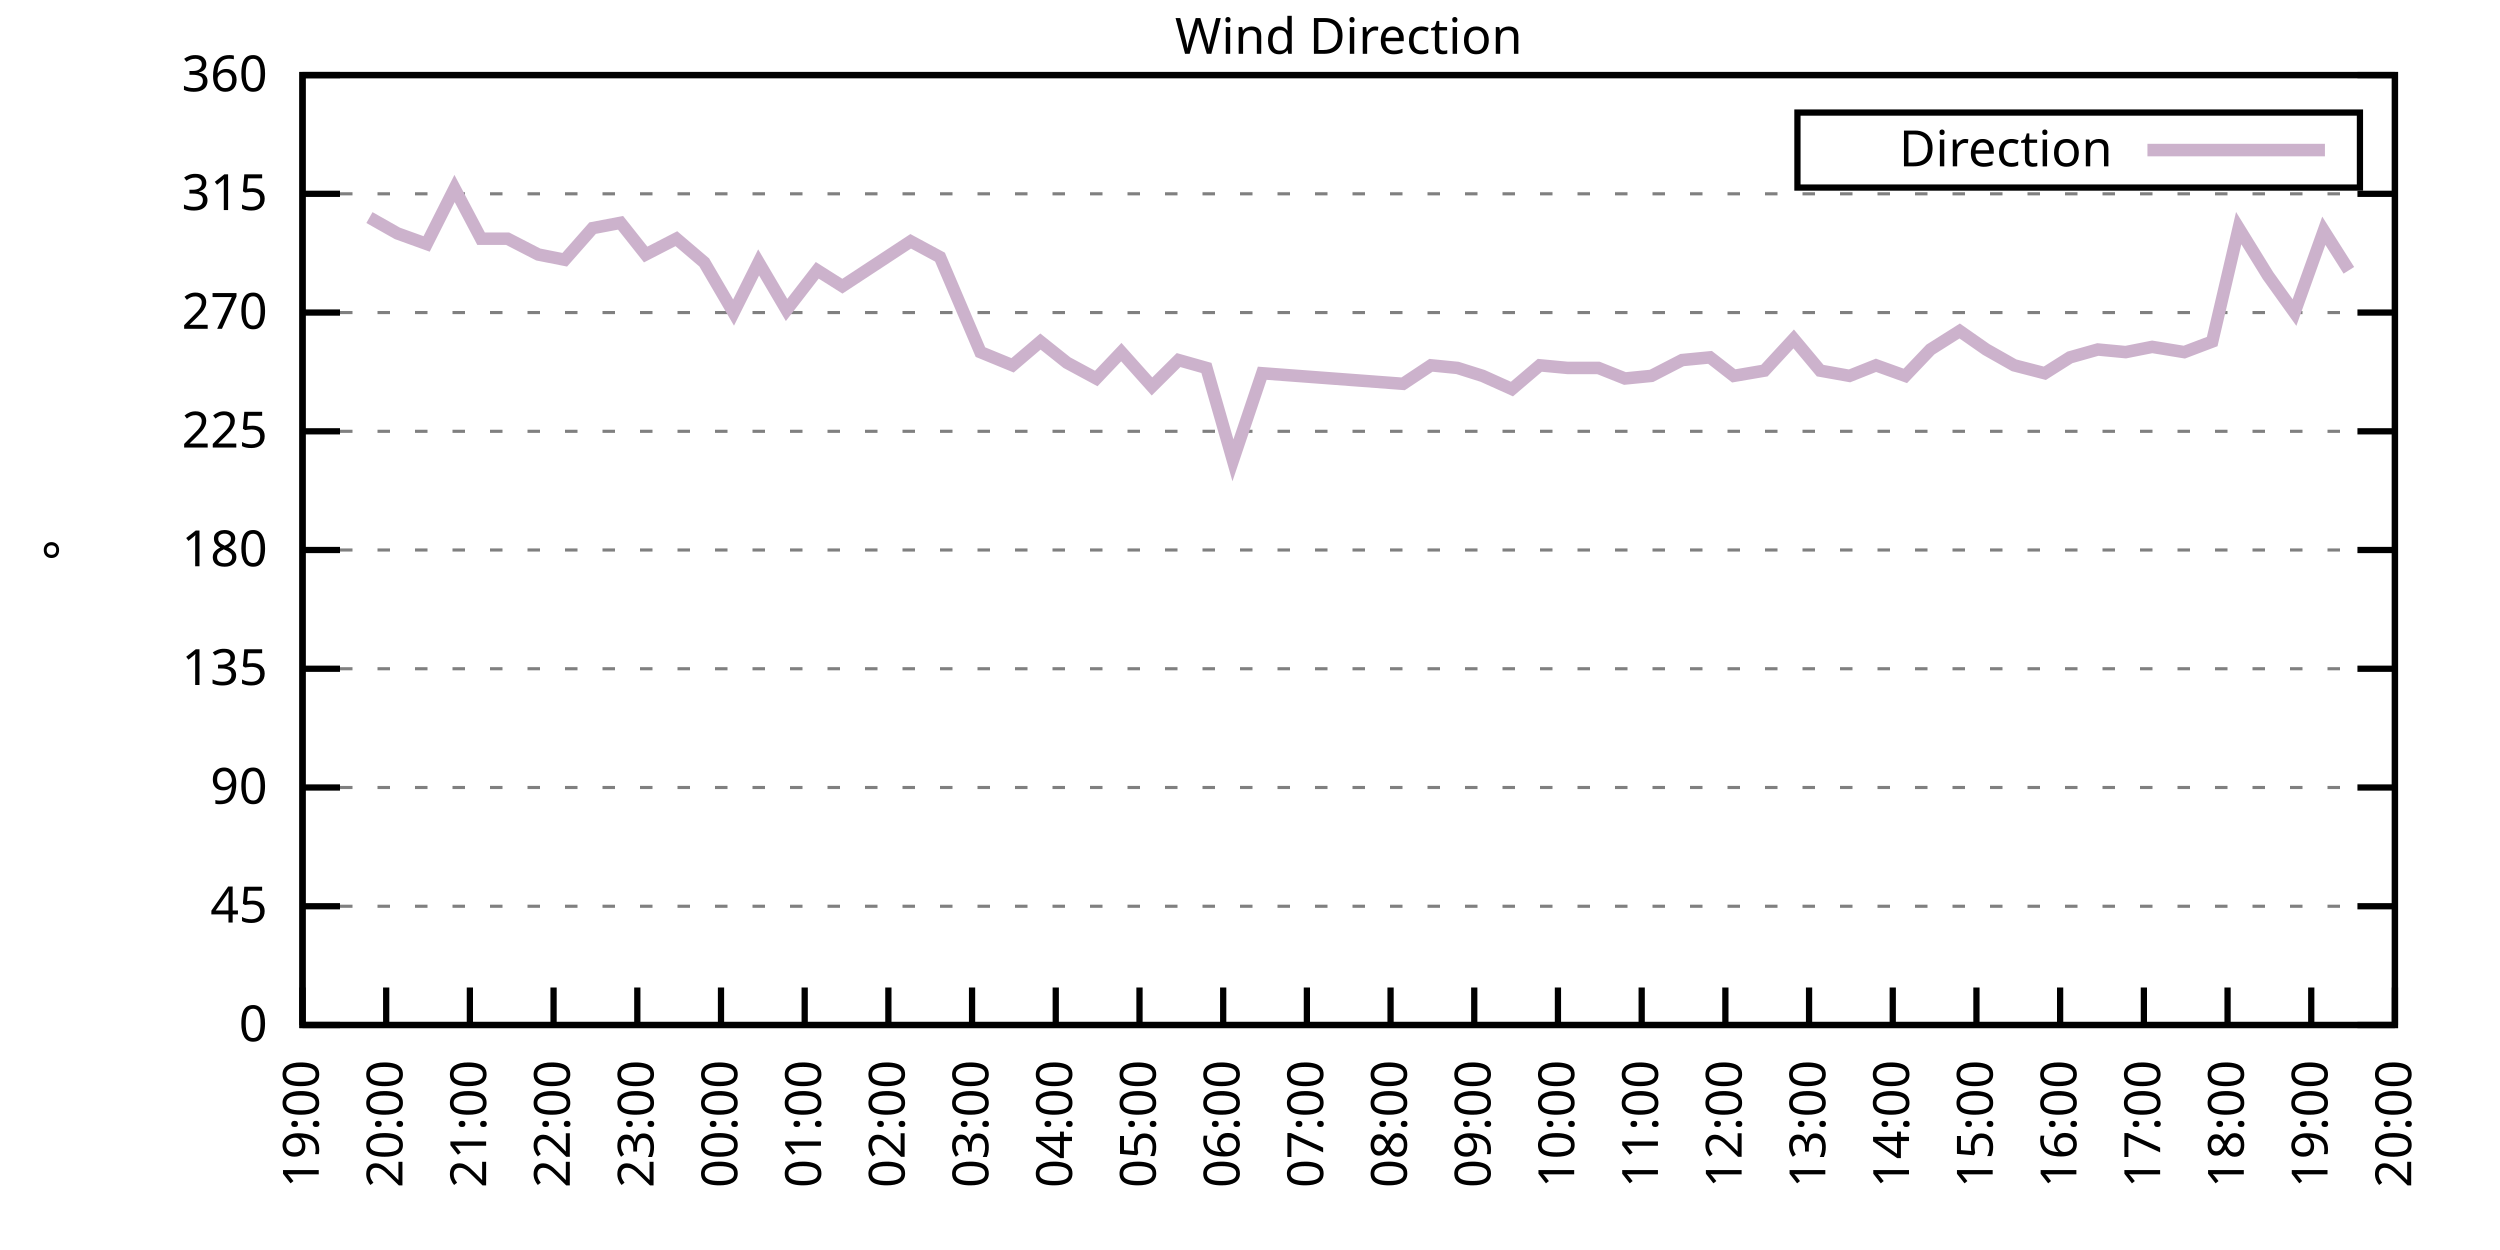
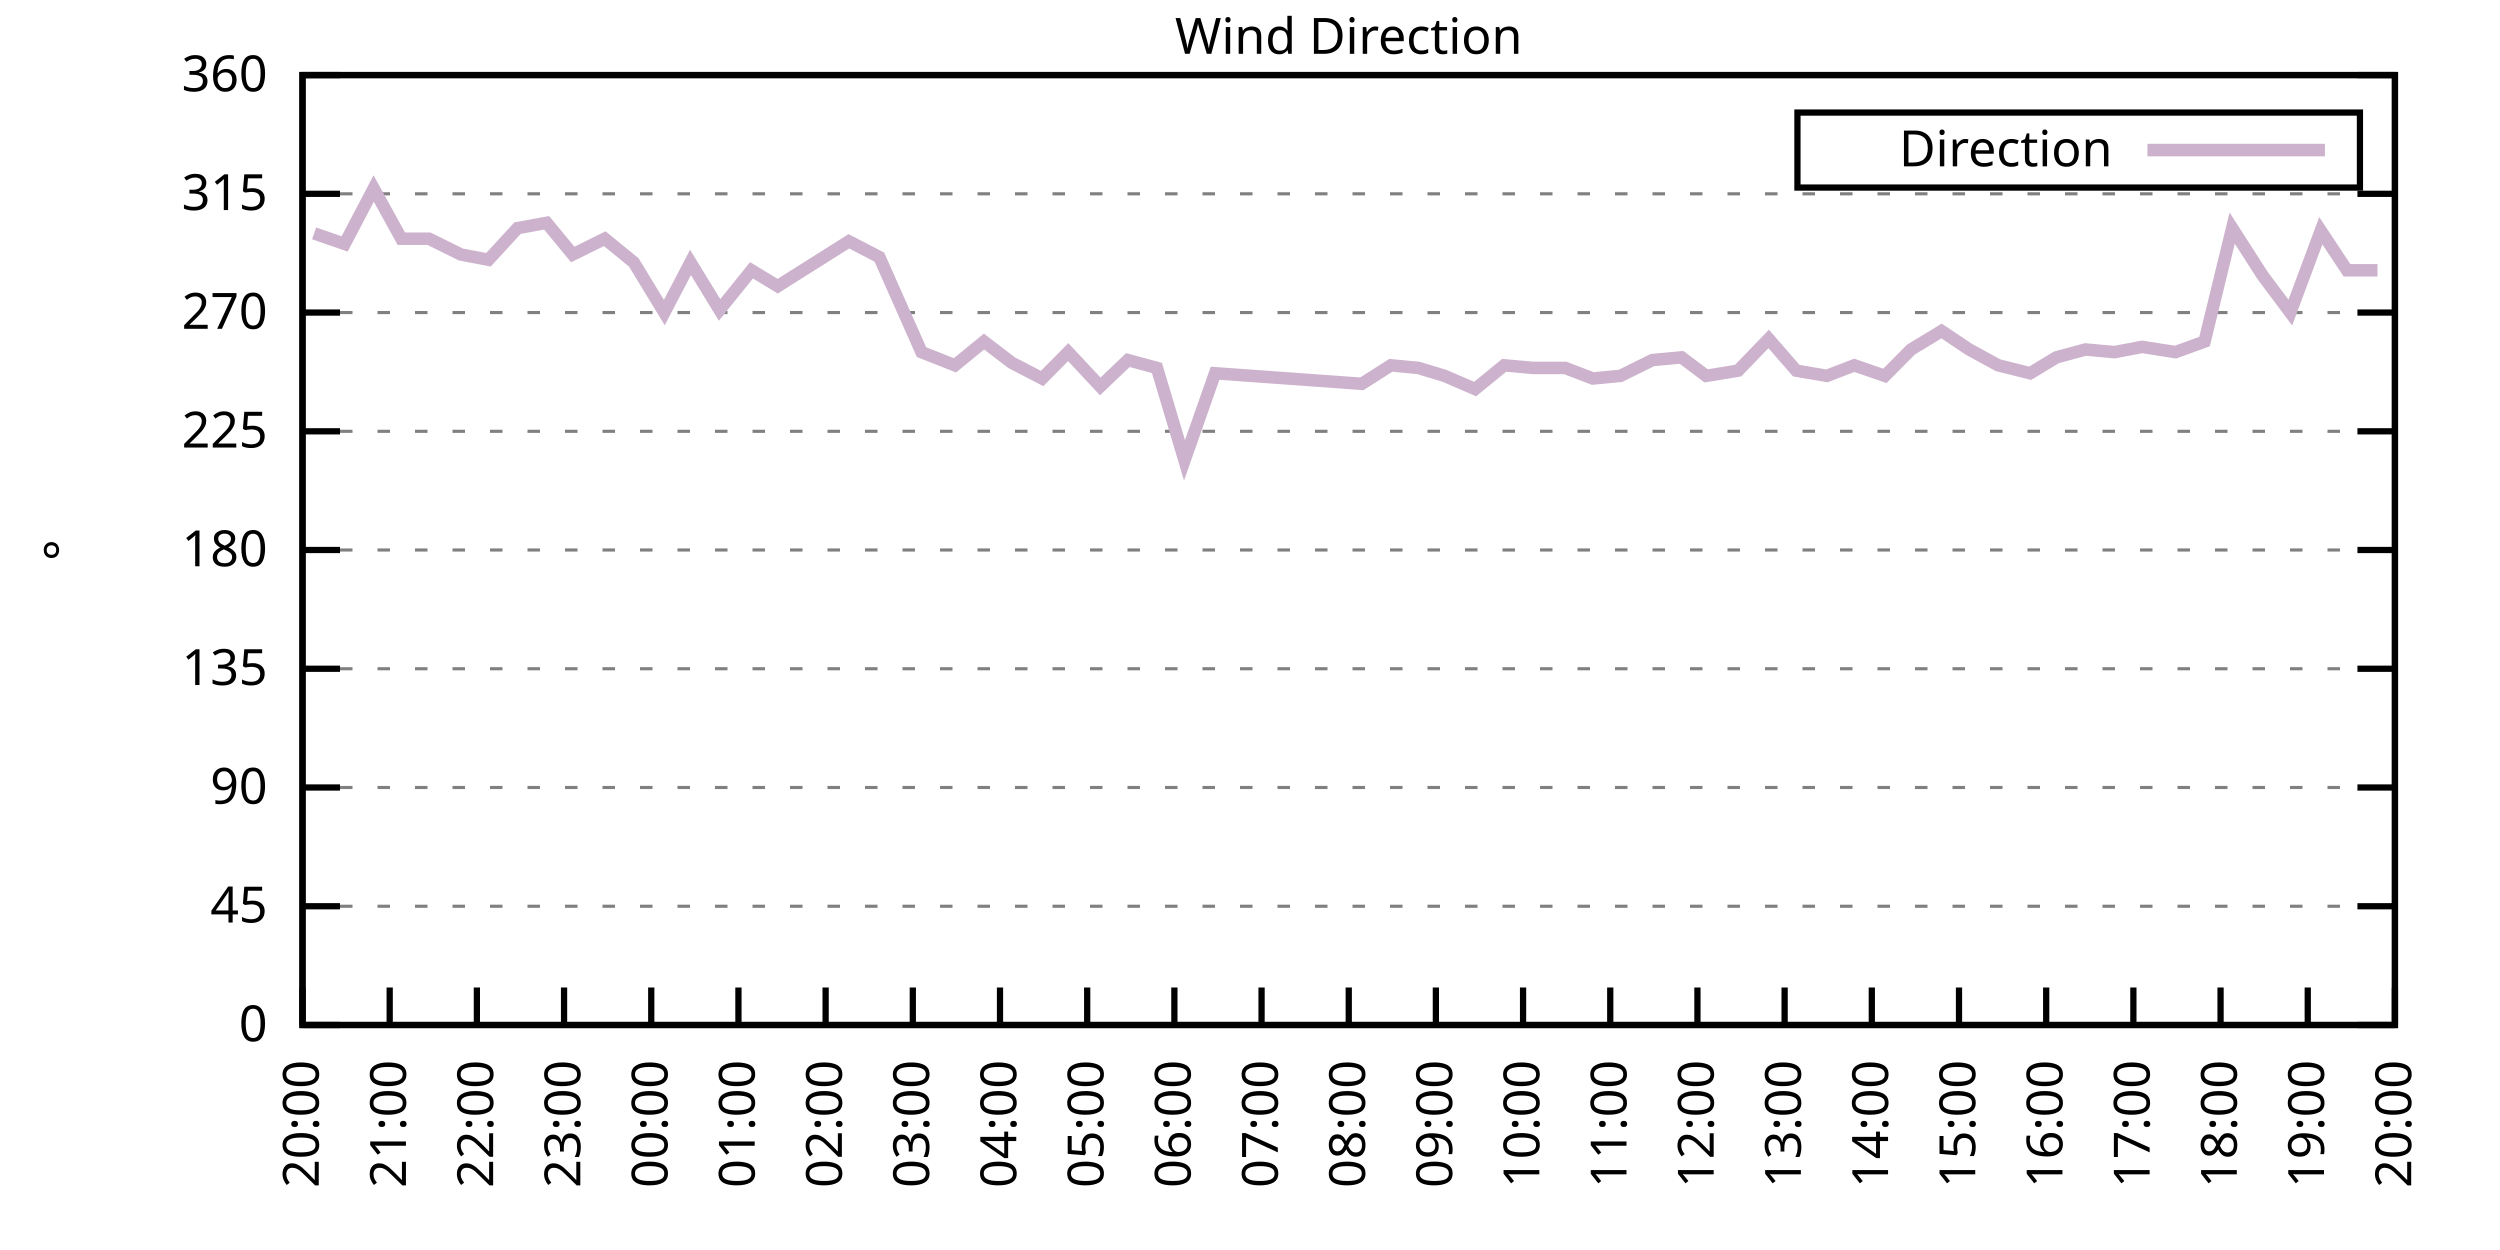
<svg xmlns="http://www.w3.org/2000/svg" xmlns:xlink="http://www.w3.org/1999/xlink" width="400" height="200" viewBox="0 0 400 200">
  <g id="gnuplot_canvas">
    <rect x="0" y="0" width="400" height="200" fill="none" />
    <defs>
      <circle id="gpDot" r="0.5" stroke-width="0.5" stroke="currentColor" />
      <path id="gpPt0" stroke-width="0.333" stroke="currentColor" d="M-1,0 h2 M0,-1 v2" />
      <path id="gpPt1" stroke-width="0.333" stroke="currentColor" d="M-1,-1 L1,1 M1,-1 L-1,1" />
      <path id="gpPt2" stroke-width="0.333" stroke="currentColor" d="M-1,0 L1,0 M0,-1 L0,1 M-1,-1 L1,1 M-1,1 L1,-1" />
      <rect id="gpPt3" stroke-width="0.333" stroke="currentColor" x="-1" y="-1" width="2" height="2" />
      <rect id="gpPt4" stroke-width="0.333" stroke="currentColor" fill="currentColor" x="-1" y="-1" width="2" height="2" />
      <circle id="gpPt5" stroke-width="0.333" stroke="currentColor" cx="0" cy="0" r="1" />
      <use xlink:href="#gpPt5" id="gpPt6" fill="currentColor" stroke="none" />
      <path id="gpPt7" stroke-width="0.333" stroke="currentColor" d="M0,-1.33 L-1.33,0.67 L1.33,0.67 z" />
      <use xlink:href="#gpPt7" id="gpPt8" fill="currentColor" stroke="none" />
      <use xlink:href="#gpPt7" id="gpPt9" stroke="currentColor" transform="rotate(180)" />
      <use xlink:href="#gpPt9" id="gpPt10" fill="currentColor" stroke="none" />
      <use xlink:href="#gpPt3" id="gpPt11" stroke="currentColor" transform="rotate(45)" />
      <use xlink:href="#gpPt11" id="gpPt12" fill="currentColor" stroke="none" />
      <path id="gpPt13" stroke-width="0.333" stroke="currentColor" d="M0,1.330 L1.265,0.411 L0.782,-1.067 L-0.782,-1.076 L-1.265,0.411 z" />
      <use xlink:href="#gpPt13" id="gpPt14" fill="currentColor" stroke="none" />
      <filter id="textbox" filterUnits="objectBoundingBox" x="0" y="0" height="1" width="1">
        <feFlood flood-color="white" flood-opacity="1" result="bgnd" />
        <feComposite in="SourceGraphic" in2="bgnd" operator="atop" />
      </filter>
      <filter id="greybox" filterUnits="objectBoundingBox" x="0" y="0" height="1" width="1">
        <feFlood flood-color="lightgrey" flood-opacity="1" result="grey" />
        <feComposite in="SourceGraphic" in2="grey" operator="atop" />
      </filter>
    </defs>
    <g fill="none" color="white" stroke="currentColor" stroke-width="1.00" stroke-linecap="butt" stroke-linejoin="miter">
</g>
    <g fill="none" color="black" stroke="currentColor" stroke-width="1.00" stroke-linecap="butt" stroke-linejoin="miter">
      <g stroke="none" shape-rendering="crispEdges">
        <polygon fill="rgb(255, 255, 255)" points="48.40,164.00 383.18,164.00 383.18,12.02 48.40,12.02 " />
      </g>
    </g>
    <g fill="none" color="black" stroke="currentColor" stroke-width="1.00" stroke-linecap="butt" stroke-linejoin="miter">
</g>
    <g fill="none" color="black" stroke="black" stroke-width="0.50" stroke-linecap="butt" stroke-linejoin="miter">
</g>
    <g fill="none" color="gray" stroke="currentColor" stroke-width="0.50" stroke-linecap="butt" stroke-linejoin="miter">
      <path stroke="gray" stroke-dasharray="2,4" class="gridline" d="M48.40,164.00 L383.19,164.00  " />
    </g>
    <g fill="none" color="gray" stroke="gray" stroke-width="1.00" stroke-linecap="butt" stroke-linejoin="miter">
</g>
    <g fill="none" color="black" stroke="currentColor" stroke-width="1.00" stroke-linecap="butt" stroke-linejoin="miter">
      <path stroke="black" d="M48.40,164.00 L54.40,164.00 M383.19,164.00 L377.19,164.00  " />
      <g transform="translate(42.80,166.60)" stroke="none" fill="black" font-family="Sans" font-size="8.00" text-anchor="end">
        <text>
          <tspan font-family="Sans"> 0</tspan>
        </text>
      </g>
    </g>
    <g fill="none" color="black" stroke="currentColor" stroke-width="1.00" stroke-linecap="butt" stroke-linejoin="miter">
</g>
    <g fill="none" color="black" stroke="black" stroke-width="0.50" stroke-linecap="butt" stroke-linejoin="miter">
</g>
    <g fill="none" color="gray" stroke="currentColor" stroke-width="0.50" stroke-linecap="butt" stroke-linejoin="miter">
      <path stroke="gray" stroke-dasharray="2,4" class="gridline" d="M48.40,145.00 L383.19,145.00  " />
    </g>
    <g fill="none" color="gray" stroke="gray" stroke-width="1.00" stroke-linecap="butt" stroke-linejoin="miter">
</g>
    <g fill="none" color="black" stroke="currentColor" stroke-width="1.00" stroke-linecap="butt" stroke-linejoin="miter">
      <path stroke="black" d="M48.40,145.00 L54.40,145.00 M383.19,145.00 L377.19,145.00  " />
      <g transform="translate(42.80,147.60)" stroke="none" fill="black" font-family="Sans" font-size="8.00" text-anchor="end">
        <text>
          <tspan font-family="Sans"> 45</tspan>
        </text>
      </g>
    </g>
    <g fill="none" color="black" stroke="currentColor" stroke-width="1.00" stroke-linecap="butt" stroke-linejoin="miter">
</g>
    <g fill="none" color="black" stroke="black" stroke-width="0.50" stroke-linecap="butt" stroke-linejoin="miter">
</g>
    <g fill="none" color="gray" stroke="currentColor" stroke-width="0.50" stroke-linecap="butt" stroke-linejoin="miter">
      <path stroke="gray" stroke-dasharray="2,4" class="gridline" d="M48.40,126.00 L383.19,126.00  " />
    </g>
    <g fill="none" color="gray" stroke="gray" stroke-width="1.00" stroke-linecap="butt" stroke-linejoin="miter">
</g>
    <g fill="none" color="black" stroke="currentColor" stroke-width="1.00" stroke-linecap="butt" stroke-linejoin="miter">
      <path stroke="black" d="M48.40,126.00 L54.40,126.00 M383.19,126.00 L377.19,126.00  " />
      <g transform="translate(42.80,128.60)" stroke="none" fill="black" font-family="Sans" font-size="8.00" text-anchor="end">
        <text>
          <tspan font-family="Sans"> 90</tspan>
        </text>
      </g>
    </g>
    <g fill="none" color="black" stroke="currentColor" stroke-width="1.00" stroke-linecap="butt" stroke-linejoin="miter">
</g>
    <g fill="none" color="black" stroke="black" stroke-width="0.50" stroke-linecap="butt" stroke-linejoin="miter">
</g>
    <g fill="none" color="gray" stroke="currentColor" stroke-width="0.50" stroke-linecap="butt" stroke-linejoin="miter">
      <path stroke="gray" stroke-dasharray="2,4" class="gridline" d="M48.40,107.00 L383.19,107.00  " />
    </g>
    <g fill="none" color="gray" stroke="gray" stroke-width="1.00" stroke-linecap="butt" stroke-linejoin="miter">
</g>
    <g fill="none" color="black" stroke="currentColor" stroke-width="1.00" stroke-linecap="butt" stroke-linejoin="miter">
      <path stroke="black" d="M48.40,107.00 L54.40,107.00 M383.19,107.00 L377.19,107.00  " />
      <g transform="translate(42.80,109.60)" stroke="none" fill="black" font-family="Sans" font-size="8.00" text-anchor="end">
        <text>
          <tspan font-family="Sans"> 135</tspan>
        </text>
      </g>
    </g>
    <g fill="none" color="black" stroke="currentColor" stroke-width="1.00" stroke-linecap="butt" stroke-linejoin="miter">
</g>
    <g fill="none" color="black" stroke="black" stroke-width="0.50" stroke-linecap="butt" stroke-linejoin="miter">
</g>
    <g fill="none" color="gray" stroke="currentColor" stroke-width="0.50" stroke-linecap="butt" stroke-linejoin="miter">
      <path stroke="gray" stroke-dasharray="2,4" class="gridline" d="M48.40,88.00 L383.19,88.00  " />
    </g>
    <g fill="none" color="gray" stroke="gray" stroke-width="1.00" stroke-linecap="butt" stroke-linejoin="miter">
</g>
    <g fill="none" color="black" stroke="currentColor" stroke-width="1.00" stroke-linecap="butt" stroke-linejoin="miter">
      <path stroke="black" d="M48.40,88.00 L54.40,88.00 M383.19,88.00 L377.19,88.00  " />
      <g transform="translate(42.80,90.60)" stroke="none" fill="black" font-family="Sans" font-size="8.00" text-anchor="end">
        <text>
          <tspan font-family="Sans"> 180</tspan>
        </text>
      </g>
    </g>
    <g fill="none" color="black" stroke="currentColor" stroke-width="1.00" stroke-linecap="butt" stroke-linejoin="miter">
</g>
    <g fill="none" color="black" stroke="black" stroke-width="0.50" stroke-linecap="butt" stroke-linejoin="miter">
</g>
    <g fill="none" color="gray" stroke="currentColor" stroke-width="0.50" stroke-linecap="butt" stroke-linejoin="miter">
      <path stroke="gray" stroke-dasharray="2,4" class="gridline" d="M48.40,69.01 L383.19,69.01  " />
    </g>
    <g fill="none" color="gray" stroke="gray" stroke-width="1.00" stroke-linecap="butt" stroke-linejoin="miter">
</g>
    <g fill="none" color="black" stroke="currentColor" stroke-width="1.00" stroke-linecap="butt" stroke-linejoin="miter">
      <path stroke="black" d="M48.40,69.01 L54.40,69.01 M383.19,69.01 L377.19,69.01  " />
      <g transform="translate(42.80,71.61)" stroke="none" fill="black" font-family="Sans" font-size="8.00" text-anchor="end">
        <text>
          <tspan font-family="Sans"> 225</tspan>
        </text>
      </g>
    </g>
    <g fill="none" color="black" stroke="currentColor" stroke-width="1.00" stroke-linecap="butt" stroke-linejoin="miter">
</g>
    <g fill="none" color="black" stroke="black" stroke-width="0.50" stroke-linecap="butt" stroke-linejoin="miter">
</g>
    <g fill="none" color="gray" stroke="currentColor" stroke-width="0.50" stroke-linecap="butt" stroke-linejoin="miter">
      <path stroke="gray" stroke-dasharray="2,4" class="gridline" d="M48.40,50.01 L383.19,50.01  " />
    </g>
    <g fill="none" color="gray" stroke="gray" stroke-width="1.00" stroke-linecap="butt" stroke-linejoin="miter">
</g>
    <g fill="none" color="black" stroke="currentColor" stroke-width="1.00" stroke-linecap="butt" stroke-linejoin="miter">
      <path stroke="black" d="M48.40,50.01 L54.40,50.01 M383.19,50.01 L377.19,50.01  " />
      <g transform="translate(42.80,52.61)" stroke="none" fill="black" font-family="Sans" font-size="8.00" text-anchor="end">
        <text>
          <tspan font-family="Sans"> 270</tspan>
        </text>
      </g>
    </g>
    <g fill="none" color="black" stroke="currentColor" stroke-width="1.00" stroke-linecap="butt" stroke-linejoin="miter">
</g>
    <g fill="none" color="black" stroke="black" stroke-width="0.50" stroke-linecap="butt" stroke-linejoin="miter">
</g>
    <g fill="none" color="gray" stroke="currentColor" stroke-width="0.50" stroke-linecap="butt" stroke-linejoin="miter">
      <path stroke="gray" stroke-dasharray="2,4" class="gridline" d="M48.40,31.01 L383.19,31.01  " />
    </g>
    <g fill="none" color="gray" stroke="gray" stroke-width="1.00" stroke-linecap="butt" stroke-linejoin="miter">
</g>
    <g fill="none" color="black" stroke="currentColor" stroke-width="1.00" stroke-linecap="butt" stroke-linejoin="miter">
      <path stroke="black" d="M48.40,31.01 L54.40,31.01 M383.19,31.01 L377.19,31.01  " />
      <g transform="translate(42.80,33.61)" stroke="none" fill="black" font-family="Sans" font-size="8.00" text-anchor="end">
        <text>
          <tspan font-family="Sans"> 315</tspan>
        </text>
      </g>
    </g>
    <g fill="none" color="black" stroke="currentColor" stroke-width="1.00" stroke-linecap="butt" stroke-linejoin="miter">
</g>
    <g fill="none" color="black" stroke="black" stroke-width="0.50" stroke-linecap="butt" stroke-linejoin="miter">
</g>
    <g fill="none" color="gray" stroke="currentColor" stroke-width="0.50" stroke-linecap="butt" stroke-linejoin="miter">
      <path stroke="gray" stroke-dasharray="2,4" class="gridline" d="M48.40,12.01 L383.19,12.01  " />
    </g>
    <g fill="none" color="gray" stroke="gray" stroke-width="1.00" stroke-linecap="butt" stroke-linejoin="miter">
</g>
    <g fill="none" color="black" stroke="currentColor" stroke-width="1.00" stroke-linecap="butt" stroke-linejoin="miter">
      <path stroke="black" d="M48.40,12.01 L54.40,12.01 M383.19,12.01 L377.19,12.01  " />
      <g transform="translate(42.80,14.61)" stroke="none" fill="black" font-family="Sans" font-size="8.00" text-anchor="end">
        <text>
          <tspan font-family="Sans"> 360</tspan>
        </text>
      </g>
    </g>
    <g fill="none" color="black" stroke="currentColor" stroke-width="1.00" stroke-linecap="butt" stroke-linejoin="miter">
      <path stroke="black" d="M48.40,164.00 L48.40,158.00  " />
      <g transform="translate(51.00,169.60) rotate(270.00)" stroke="none" fill="black" font-family="Sans" font-size="8.00" text-anchor="end">
        <text>
-           <tspan font-family="Sans">19:00</tspan>
-         </text>
-       </g>
-     </g>
-     <g fill="none" color="black" stroke="currentColor" stroke-width="1.00" stroke-linecap="butt" stroke-linejoin="miter">
-       <path stroke="black" d="M61.79,164.00 L61.79,158.00  " />
-       <g transform="translate(64.39,169.60) rotate(270.00)" stroke="none" fill="black" font-family="Sans" font-size="8.00" text-anchor="end">
-         <text>
          <tspan font-family="Sans">20:00</tspan>
        </text>
      </g>
    </g>
    <g fill="none" color="black" stroke="currentColor" stroke-width="1.00" stroke-linecap="butt" stroke-linejoin="miter">
-       <path stroke="black" d="M75.18,164.00 L75.18,158.00  " />
-       <g transform="translate(77.78,169.60) rotate(270.00)" stroke="none" fill="black" font-family="Sans" font-size="8.00" text-anchor="end">
+       <path stroke="black" d="M62.35,164.00 L62.35,158.00  " />
+       <g transform="translate(64.95,169.60) rotate(270.00)" stroke="none" fill="black" font-family="Sans" font-size="8.00" text-anchor="end">
        <text>
          <tspan font-family="Sans">21:00</tspan>
        </text>
      </g>
    </g>
    <g fill="none" color="black" stroke="currentColor" stroke-width="1.00" stroke-linecap="butt" stroke-linejoin="miter">
-       <path stroke="black" d="M88.57,164.00 L88.57,158.00  " />
-       <g transform="translate(91.17,169.60) rotate(270.00)" stroke="none" fill="black" font-family="Sans" font-size="8.00" text-anchor="end">
+       <path stroke="black" d="M76.30,164.00 L76.30,158.00  " />
+       <g transform="translate(78.90,169.60) rotate(270.00)" stroke="none" fill="black" font-family="Sans" font-size="8.00" text-anchor="end">
        <text>
          <tspan font-family="Sans">22:00</tspan>
        </text>
      </g>
    </g>
    <g fill="none" color="black" stroke="currentColor" stroke-width="1.00" stroke-linecap="butt" stroke-linejoin="miter">
-       <path stroke="black" d="M101.97,164.00 L101.97,158.00  " />
-       <g transform="translate(104.57,169.60) rotate(270.00)" stroke="none" fill="black" font-family="Sans" font-size="8.00" text-anchor="end">
+       <path stroke="black" d="M90.25,164.00 L90.25,158.00  " />
+       <g transform="translate(92.85,169.60) rotate(270.00)" stroke="none" fill="black" font-family="Sans" font-size="8.00" text-anchor="end">
        <text>
          <tspan font-family="Sans">23:00</tspan>
        </text>
      </g>
    </g>
    <g fill="none" color="black" stroke="currentColor" stroke-width="1.00" stroke-linecap="butt" stroke-linejoin="miter">
-       <path stroke="black" d="M115.36,164.00 L115.36,158.00  " />
-       <g transform="translate(117.96,169.60) rotate(270.00)" stroke="none" fill="black" font-family="Sans" font-size="8.00" text-anchor="end">
+       <path stroke="black" d="M104.20,164.00 L104.20,158.00  " />
+       <g transform="translate(106.80,169.60) rotate(270.00)" stroke="none" fill="black" font-family="Sans" font-size="8.00" text-anchor="end">
        <text>
          <tspan font-family="Sans">00:00</tspan>
        </text>
      </g>
    </g>
    <g fill="none" color="black" stroke="currentColor" stroke-width="1.00" stroke-linecap="butt" stroke-linejoin="miter">
-       <path stroke="black" d="M128.75,164.00 L128.75,158.00  " />
-       <g transform="translate(131.35,169.60) rotate(270.00)" stroke="none" fill="black" font-family="Sans" font-size="8.00" text-anchor="end">
+       <path stroke="black" d="M118.15,164.00 L118.15,158.00  " />
+       <g transform="translate(120.75,169.60) rotate(270.00)" stroke="none" fill="black" font-family="Sans" font-size="8.00" text-anchor="end">
        <text>
          <tspan font-family="Sans">01:00</tspan>
        </text>
      </g>
    </g>
    <g fill="none" color="black" stroke="currentColor" stroke-width="1.00" stroke-linecap="butt" stroke-linejoin="miter">
-       <path stroke="black" d="M142.14,164.00 L142.14,158.00  " />
-       <g transform="translate(144.74,169.60) rotate(270.00)" stroke="none" fill="black" font-family="Sans" font-size="8.00" text-anchor="end">
+       <path stroke="black" d="M132.10,164.00 L132.10,158.00  " />
+       <g transform="translate(134.70,169.60) rotate(270.00)" stroke="none" fill="black" font-family="Sans" font-size="8.00" text-anchor="end">
        <text>
          <tspan font-family="Sans">02:00</tspan>
        </text>
      </g>
    </g>
    <g fill="none" color="black" stroke="currentColor" stroke-width="1.00" stroke-linecap="butt" stroke-linejoin="miter">
-       <path stroke="black" d="M155.53,164.00 L155.53,158.00  " />
-       <g transform="translate(158.13,169.60) rotate(270.00)" stroke="none" fill="black" font-family="Sans" font-size="8.00" text-anchor="end">
+       <path stroke="black" d="M146.05,164.00 L146.05,158.00  " />
+       <g transform="translate(148.65,169.60) rotate(270.00)" stroke="none" fill="black" font-family="Sans" font-size="8.00" text-anchor="end">
        <text>
          <tspan font-family="Sans">03:00</tspan>
        </text>
      </g>
    </g>
    <g fill="none" color="black" stroke="currentColor" stroke-width="1.00" stroke-linecap="butt" stroke-linejoin="miter">
-       <path stroke="black" d="M168.92,164.00 L168.92,158.00  " />
-       <g transform="translate(171.52,169.60) rotate(270.00)" stroke="none" fill="black" font-family="Sans" font-size="8.00" text-anchor="end">
+       <path stroke="black" d="M160.00,164.00 L160.00,158.00  " />
+       <g transform="translate(162.60,169.60) rotate(270.00)" stroke="none" fill="black" font-family="Sans" font-size="8.00" text-anchor="end">
        <text>
          <tspan font-family="Sans">04:00</tspan>
        </text>
      </g>
    </g>
    <g fill="none" color="black" stroke="currentColor" stroke-width="1.00" stroke-linecap="butt" stroke-linejoin="miter">
-       <path stroke="black" d="M182.32,164.00 L182.32,158.00  " />
-       <g transform="translate(184.92,169.60) rotate(270.00)" stroke="none" fill="black" font-family="Sans" font-size="8.00" text-anchor="end">
+       <path stroke="black" d="M173.95,164.00 L173.95,158.00  " />
+       <g transform="translate(176.55,169.60) rotate(270.00)" stroke="none" fill="black" font-family="Sans" font-size="8.00" text-anchor="end">
        <text>
          <tspan font-family="Sans">05:00</tspan>
        </text>
      </g>
    </g>
    <g fill="none" color="black" stroke="currentColor" stroke-width="1.00" stroke-linecap="butt" stroke-linejoin="miter">
-       <path stroke="black" d="M195.71,164.00 L195.71,158.00  " />
-       <g transform="translate(198.31,169.60) rotate(270.00)" stroke="none" fill="black" font-family="Sans" font-size="8.00" text-anchor="end">
+       <path stroke="black" d="M187.90,164.00 L187.90,158.00  " />
+       <g transform="translate(190.50,169.60) rotate(270.00)" stroke="none" fill="black" font-family="Sans" font-size="8.00" text-anchor="end">
        <text>
          <tspan font-family="Sans">06:00</tspan>
        </text>
      </g>
    </g>
    <g fill="none" color="black" stroke="currentColor" stroke-width="1.00" stroke-linecap="butt" stroke-linejoin="miter">
-       <path stroke="black" d="M209.10,164.00 L209.10,158.00  " />
-       <g transform="translate(211.70,169.60) rotate(270.00)" stroke="none" fill="black" font-family="Sans" font-size="8.00" text-anchor="end">
+       <path stroke="black" d="M201.85,164.00 L201.85,158.00  " />
+       <g transform="translate(204.45,169.60) rotate(270.00)" stroke="none" fill="black" font-family="Sans" font-size="8.00" text-anchor="end">
        <text>
          <tspan font-family="Sans">07:00</tspan>
        </text>
      </g>
    </g>
    <g fill="none" color="black" stroke="currentColor" stroke-width="1.00" stroke-linecap="butt" stroke-linejoin="miter">
-       <path stroke="black" d="M222.49,164.00 L222.49,158.00  " />
-       <g transform="translate(225.09,169.60) rotate(270.00)" stroke="none" fill="black" font-family="Sans" font-size="8.00" text-anchor="end">
+       <path stroke="black" d="M215.80,164.00 L215.80,158.00  " />
+       <g transform="translate(218.40,169.60) rotate(270.00)" stroke="none" fill="black" font-family="Sans" font-size="8.00" text-anchor="end">
        <text>
          <tspan font-family="Sans">08:00</tspan>
        </text>
      </g>
    </g>
    <g fill="none" color="black" stroke="currentColor" stroke-width="1.00" stroke-linecap="butt" stroke-linejoin="miter">
-       <path stroke="black" d="M235.88,164.00 L235.88,158.00  " />
-       <g transform="translate(238.48,169.60) rotate(270.00)" stroke="none" fill="black" font-family="Sans" font-size="8.00" text-anchor="end">
+       <path stroke="black" d="M229.74,164.00 L229.74,158.00  " />
+       <g transform="translate(232.34,169.60) rotate(270.00)" stroke="none" fill="black" font-family="Sans" font-size="8.00" text-anchor="end">
        <text>
          <tspan font-family="Sans">09:00</tspan>
        </text>
      </g>
    </g>
    <g fill="none" color="black" stroke="currentColor" stroke-width="1.00" stroke-linecap="butt" stroke-linejoin="miter">
-       <path stroke="black" d="M249.27,164.00 L249.27,158.00  " />
-       <g transform="translate(251.87,169.60) rotate(270.00)" stroke="none" fill="black" font-family="Sans" font-size="8.00" text-anchor="end">
+       <path stroke="black" d="M243.69,164.00 L243.69,158.00  " />
+       <g transform="translate(246.29,169.60) rotate(270.00)" stroke="none" fill="black" font-family="Sans" font-size="8.00" text-anchor="end">
        <text>
          <tspan font-family="Sans">10:00</tspan>
        </text>
      </g>
    </g>
    <g fill="none" color="black" stroke="currentColor" stroke-width="1.00" stroke-linecap="butt" stroke-linejoin="miter">
-       <path stroke="black" d="M262.67,164.00 L262.67,158.00  " />
-       <g transform="translate(265.27,169.60) rotate(270.00)" stroke="none" fill="black" font-family="Sans" font-size="8.00" text-anchor="end">
+       <path stroke="black" d="M257.64,164.00 L257.64,158.00  " />
+       <g transform="translate(260.24,169.60) rotate(270.00)" stroke="none" fill="black" font-family="Sans" font-size="8.00" text-anchor="end">
        <text>
          <tspan font-family="Sans">11:00</tspan>
        </text>
      </g>
    </g>
    <g fill="none" color="black" stroke="currentColor" stroke-width="1.00" stroke-linecap="butt" stroke-linejoin="miter">
-       <path stroke="black" d="M276.06,164.00 L276.06,158.00  " />
-       <g transform="translate(278.66,169.60) rotate(270.00)" stroke="none" fill="black" font-family="Sans" font-size="8.00" text-anchor="end">
+       <path stroke="black" d="M271.59,164.00 L271.59,158.00  " />
+       <g transform="translate(274.19,169.60) rotate(270.00)" stroke="none" fill="black" font-family="Sans" font-size="8.00" text-anchor="end">
        <text>
          <tspan font-family="Sans">12:00</tspan>
        </text>
      </g>
    </g>
    <g fill="none" color="black" stroke="currentColor" stroke-width="1.00" stroke-linecap="butt" stroke-linejoin="miter">
-       <path stroke="black" d="M289.45,164.00 L289.45,158.00  " />
-       <g transform="translate(292.05,169.60) rotate(270.00)" stroke="none" fill="black" font-family="Sans" font-size="8.00" text-anchor="end">
+       <path stroke="black" d="M285.54,164.00 L285.54,158.00  " />
+       <g transform="translate(288.14,169.60) rotate(270.00)" stroke="none" fill="black" font-family="Sans" font-size="8.00" text-anchor="end">
        <text>
          <tspan font-family="Sans">13:00</tspan>
        </text>
      </g>
    </g>
    <g fill="none" color="black" stroke="currentColor" stroke-width="1.00" stroke-linecap="butt" stroke-linejoin="miter">
-       <path stroke="black" d="M302.84,164.00 L302.84,158.00  " />
-       <g transform="translate(305.44,169.60) rotate(270.00)" stroke="none" fill="black" font-family="Sans" font-size="8.00" text-anchor="end">
+       <path stroke="black" d="M299.49,164.00 L299.49,158.00  " />
+       <g transform="translate(302.09,169.60) rotate(270.00)" stroke="none" fill="black" font-family="Sans" font-size="8.00" text-anchor="end">
        <text>
          <tspan font-family="Sans">14:00</tspan>
        </text>
      </g>
    </g>
    <g fill="none" color="black" stroke="currentColor" stroke-width="1.00" stroke-linecap="butt" stroke-linejoin="miter">
-       <path stroke="black" d="M316.23,164.00 L316.23,158.00  " />
-       <g transform="translate(318.83,169.60) rotate(270.00)" stroke="none" fill="black" font-family="Sans" font-size="8.00" text-anchor="end">
+       <path stroke="black" d="M313.44,164.00 L313.44,158.00  " />
+       <g transform="translate(316.04,169.60) rotate(270.00)" stroke="none" fill="black" font-family="Sans" font-size="8.00" text-anchor="end">
        <text>
          <tspan font-family="Sans">15:00</tspan>
        </text>
      </g>
    </g>
    <g fill="none" color="black" stroke="currentColor" stroke-width="1.00" stroke-linecap="butt" stroke-linejoin="miter">
-       <path stroke="black" d="M329.62,164.00 L329.62,158.00  " />
-       <g transform="translate(332.22,169.60) rotate(270.00)" stroke="none" fill="black" font-family="Sans" font-size="8.00" text-anchor="end">
+       <path stroke="black" d="M327.39,164.00 L327.39,158.00  " />
+       <g transform="translate(329.99,169.60) rotate(270.00)" stroke="none" fill="black" font-family="Sans" font-size="8.00" text-anchor="end">
        <text>
          <tspan font-family="Sans">16:00</tspan>
        </text>
      </g>
    </g>
    <g fill="none" color="black" stroke="currentColor" stroke-width="1.00" stroke-linecap="butt" stroke-linejoin="miter">
-       <path stroke="black" d="M343.02,164.00 L343.02,158.00  " />
-       <g transform="translate(345.62,169.60) rotate(270.00)" stroke="none" fill="black" font-family="Sans" font-size="8.00" text-anchor="end">
+       <path stroke="black" d="M341.34,164.00 L341.34,158.00  " />
+       <g transform="translate(343.94,169.60) rotate(270.00)" stroke="none" fill="black" font-family="Sans" font-size="8.00" text-anchor="end">
        <text>
          <tspan font-family="Sans">17:00</tspan>
        </text>
      </g>
    </g>
    <g fill="none" color="black" stroke="currentColor" stroke-width="1.00" stroke-linecap="butt" stroke-linejoin="miter">
-       <path stroke="black" d="M356.41,164.00 L356.41,158.00  " />
-       <g transform="translate(359.01,169.60) rotate(270.00)" stroke="none" fill="black" font-family="Sans" font-size="8.00" text-anchor="end">
+       <path stroke="black" d="M355.29,164.00 L355.29,158.00  " />
+       <g transform="translate(357.89,169.60) rotate(270.00)" stroke="none" fill="black" font-family="Sans" font-size="8.00" text-anchor="end">
        <text>
          <tspan font-family="Sans">18:00</tspan>
        </text>
      </g>
    </g>
    <g fill="none" color="black" stroke="currentColor" stroke-width="1.00" stroke-linecap="butt" stroke-linejoin="miter">
-       <path stroke="black" d="M369.80,164.00 L369.80,158.00  " />
-       <g transform="translate(372.40,169.60) rotate(270.00)" stroke="none" fill="black" font-family="Sans" font-size="8.00" text-anchor="end">
+       <path stroke="black" d="M369.24,164.00 L369.24,158.00  " />
+       <g transform="translate(371.84,169.60) rotate(270.00)" stroke="none" fill="black" font-family="Sans" font-size="8.00" text-anchor="end">
        <text>
          <tspan font-family="Sans">19:00</tspan>
        </text>
      </g>
    </g>
    <g fill="none" color="black" stroke="currentColor" stroke-width="1.00" stroke-linecap="butt" stroke-linejoin="miter">
      <path stroke="black" d="M383.19,164.00 L383.19,158.00  " />
      <g transform="translate(385.79,169.60) rotate(270.00)" stroke="none" fill="black" font-family="Sans" font-size="8.00" text-anchor="end">
        <text>
          <tspan font-family="Sans">20:00</tspan>
        </text>
      </g>
    </g>
    <g fill="none" color="black" stroke="currentColor" stroke-width="1.00" stroke-linecap="butt" stroke-linejoin="miter">
</g>
    <g fill="none" color="black" stroke="currentColor" stroke-width="1.00" stroke-linecap="butt" stroke-linejoin="miter">
      <path stroke="black" d="M48.40,12.01 L48.40,164.00 L383.19,164.00 L383.19,12.01 L48.40,12.01 Z  " />
    </g>
    <g fill="none" color="black" stroke="currentColor" stroke-width="1.00" stroke-linecap="butt" stroke-linejoin="miter">
</g>
    <g fill="none" color="black" stroke="currentColor" stroke-width="1.00" stroke-linecap="butt" stroke-linejoin="miter">
      <path stroke="black" d="M287.59,30.01 L287.59,18.01 L377.59,18.01 L377.59,30.01 L287.59,30.01 Z  " />
    </g>
    <g id="Wind_direction_plot_1">
      <g fill="none" color="white" stroke="black" stroke-width="2.00" stroke-linecap="butt" stroke-linejoin="miter">
</g>
      <g fill="none" color="black" stroke="currentColor" stroke-width="2.00" stroke-linecap="butt" stroke-linejoin="miter">
        <g transform="translate(337.99,26.61)" stroke="none" fill="black" font-family="Sans" font-size="8.00" text-anchor="end">
          <text>
            <tspan font-family="Sans">Direction</tspan>
          </text>
        </g>
      </g>
      <g fill="none" color="black" stroke="currentColor" stroke-width="2.00" stroke-linecap="butt" stroke-linejoin="miter">
-         <path stroke="rgb(204, 178, 204)" d="M343.59,24.01 L371.99,24.01 M59.11,34.81 L63.58,37.34 L68.26,39.03 L72.73,30.16 L76.97,38.19 L81.21,38.19   L86.12,40.72 L90.36,41.56 L94.82,36.50 L99.29,35.65 L103.31,40.72 L108.22,38.19 L112.68,41.99 L117.37,50.01   L121.38,41.99 L125.85,49.59 L130.76,43.25 L134.78,45.79 L145.71,38.61 L150.40,41.14 L156.87,56.34 L162.01,58.45   L166.47,54.65 L170.71,58.03 L175.40,60.56 L179.41,56.34 L184.32,61.83 L188.57,57.61 L193.03,58.87 L197.27,73.65   L201.96,59.72 L224.50,61.41 L228.96,58.45 L233.20,58.87 L237.22,60.14 L241.91,62.25 L246.37,58.45 L250.84,58.87   L255.75,58.87 L259.99,60.56 L264.23,60.14 L269.14,57.61 L273.60,57.18 L277.40,60.14 L282.31,59.30 L286.99,54.23   L291.23,59.30 L295.92,60.14 L300.16,58.45 L304.85,60.14 L308.87,55.92 L313.55,52.96 L317.79,55.92 L322.26,58.45   L327.17,59.72 L331.19,57.18 L335.65,55.92 L340.11,56.34 L344.35,55.50 L349.49,56.34 L353.95,54.65 L358.19,36.50   L362.88,44.10 L367.12,50.01 L371.81,36.92 L375.82,43.25  " />
+         <path stroke="rgb(204, 178, 204)" d="M343.59,24.01 L371.99,24.01 M50.26,37.34 L55.14,39.03 L59.79,30.16 L64.21,38.19 L68.63,38.19 L73.74,40.72   L78.16,41.56 L82.81,36.50 L87.46,35.65 L91.64,40.72 L96.76,38.19 L101.41,41.99 L106.29,50.01 L110.48,41.99   L115.13,49.59 L120.24,43.25 L124.43,45.79 L135.82,38.61 L140.70,41.14 L147.44,56.34 L152.79,58.45 L157.44,54.65   L161.86,58.03 L166.74,60.56 L170.92,56.34 L176.04,61.83 L180.46,57.61 L185.11,58.87 L189.52,73.65 L194.41,59.72   L217.89,61.41 L222.54,58.45 L226.95,58.87 L231.14,60.14 L236.02,62.25 L240.67,58.45 L245.32,58.87 L250.44,58.87   L254.85,60.56 L259.27,60.14 L264.39,57.61 L269.04,57.18 L272.99,60.14 L278.10,59.30 L282.99,54.23 L287.40,59.30   L292.29,60.14 L296.70,58.45 L301.58,60.14 L305.77,55.92 L310.65,52.96 L315.07,55.92 L319.72,58.45 L324.83,59.72   L329.02,57.18 L333.67,55.92 L338.32,56.34 L342.74,55.50 L348.08,56.34 L352.73,54.65 L357.15,36.50 L362.03,44.10   L366.45,50.01 L371.33,36.92 L375.52,43.25 L380.40,43.25  " />
      </g>
    </g>
    <g fill="none" color="black" stroke="currentColor" stroke-width="2.00" stroke-linecap="butt" stroke-linejoin="miter">
</g>
    <g fill="none" color="black" stroke="black" stroke-width="1.00" stroke-linecap="butt" stroke-linejoin="miter">
</g>
    <g fill="none" color="black" stroke="currentColor" stroke-width="1.00" stroke-linecap="butt" stroke-linejoin="miter">
      <path stroke="black" d="M48.40,12.01 L48.40,164.00 L383.19,164.00 L383.19,12.01 L48.40,12.01 Z  " />
      <g transform="translate(12.80,88.01) rotate(270.00)" stroke="none" fill="black" font-family="Sans" font-size="8.00" text-anchor="middle">
        <text>
          <tspan font-family="Sans">°</tspan>
        </text>
      </g>
    </g>
    <g fill="none" color="black" stroke="currentColor" stroke-width="1.00" stroke-linecap="butt" stroke-linejoin="miter">
</g>
    <g fill="none" color="black" stroke="currentColor" stroke-width="1.00" stroke-linecap="butt" stroke-linejoin="miter">
      <g transform="translate(215.79,8.61)" stroke="none" fill="black" font-family="Sans" font-size="8.00" text-anchor="middle">
        <text>
          <tspan font-family="Sans">Wind Direction</tspan>
        </text>
      </g>
    </g>
    <g fill="none" color="black" stroke="currentColor" stroke-width="1.00" stroke-linecap="butt" stroke-linejoin="miter">
</g>
  </g>
</svg>
